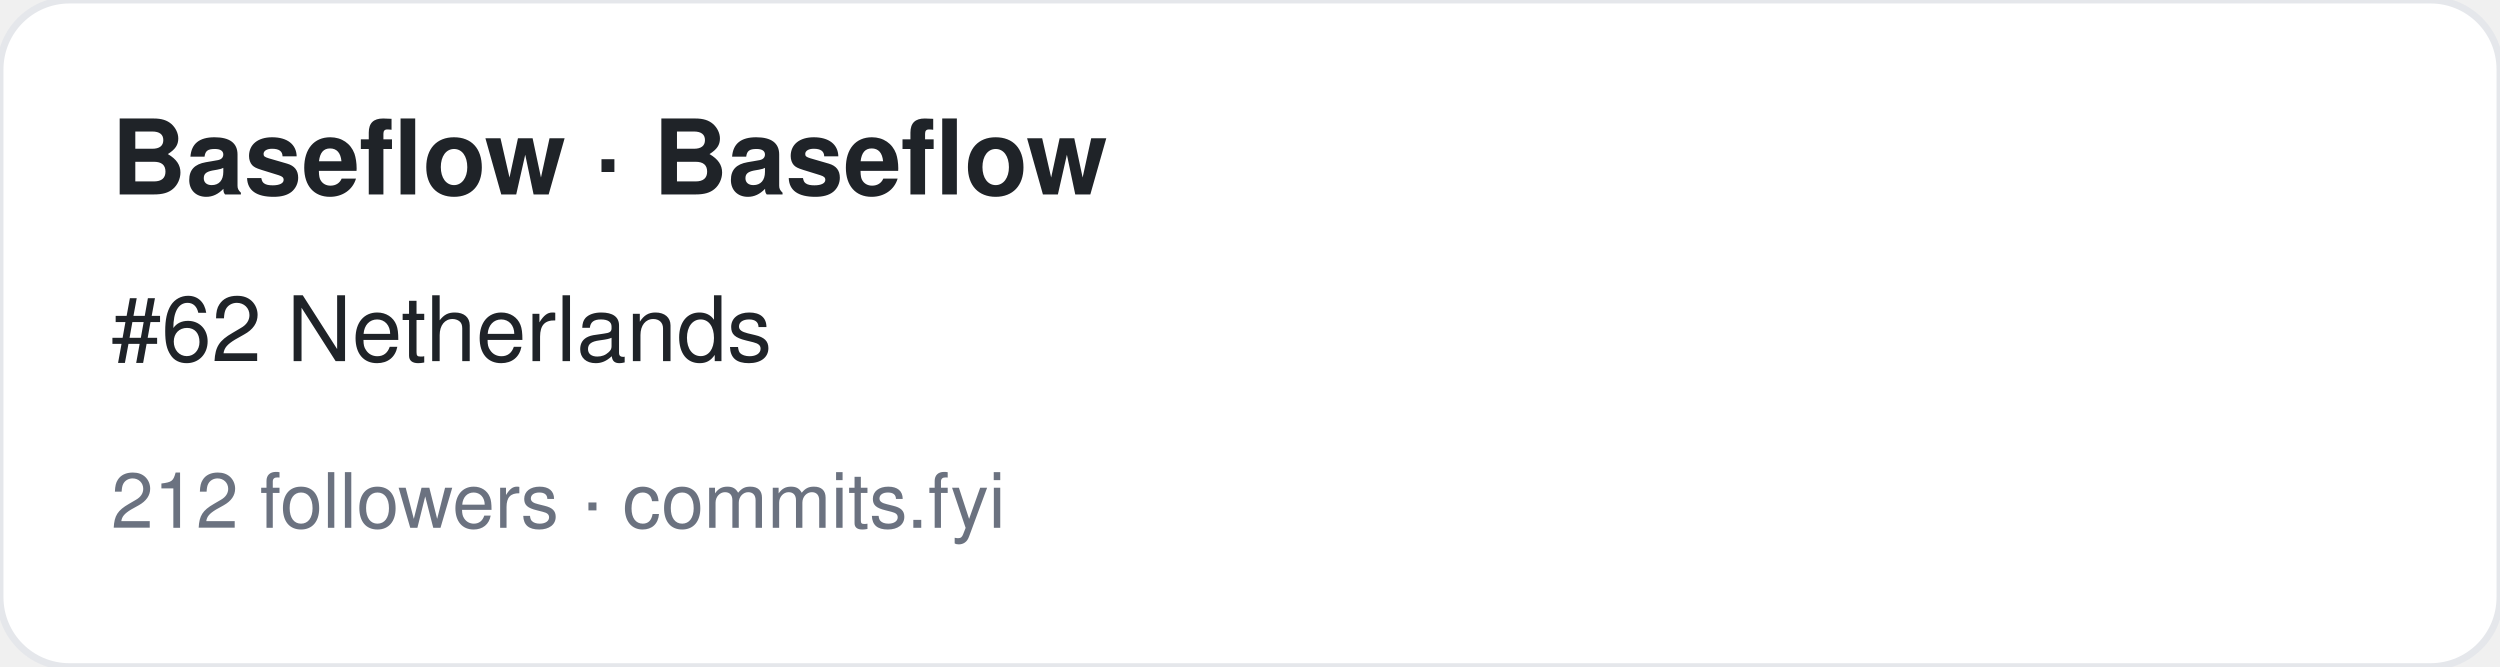
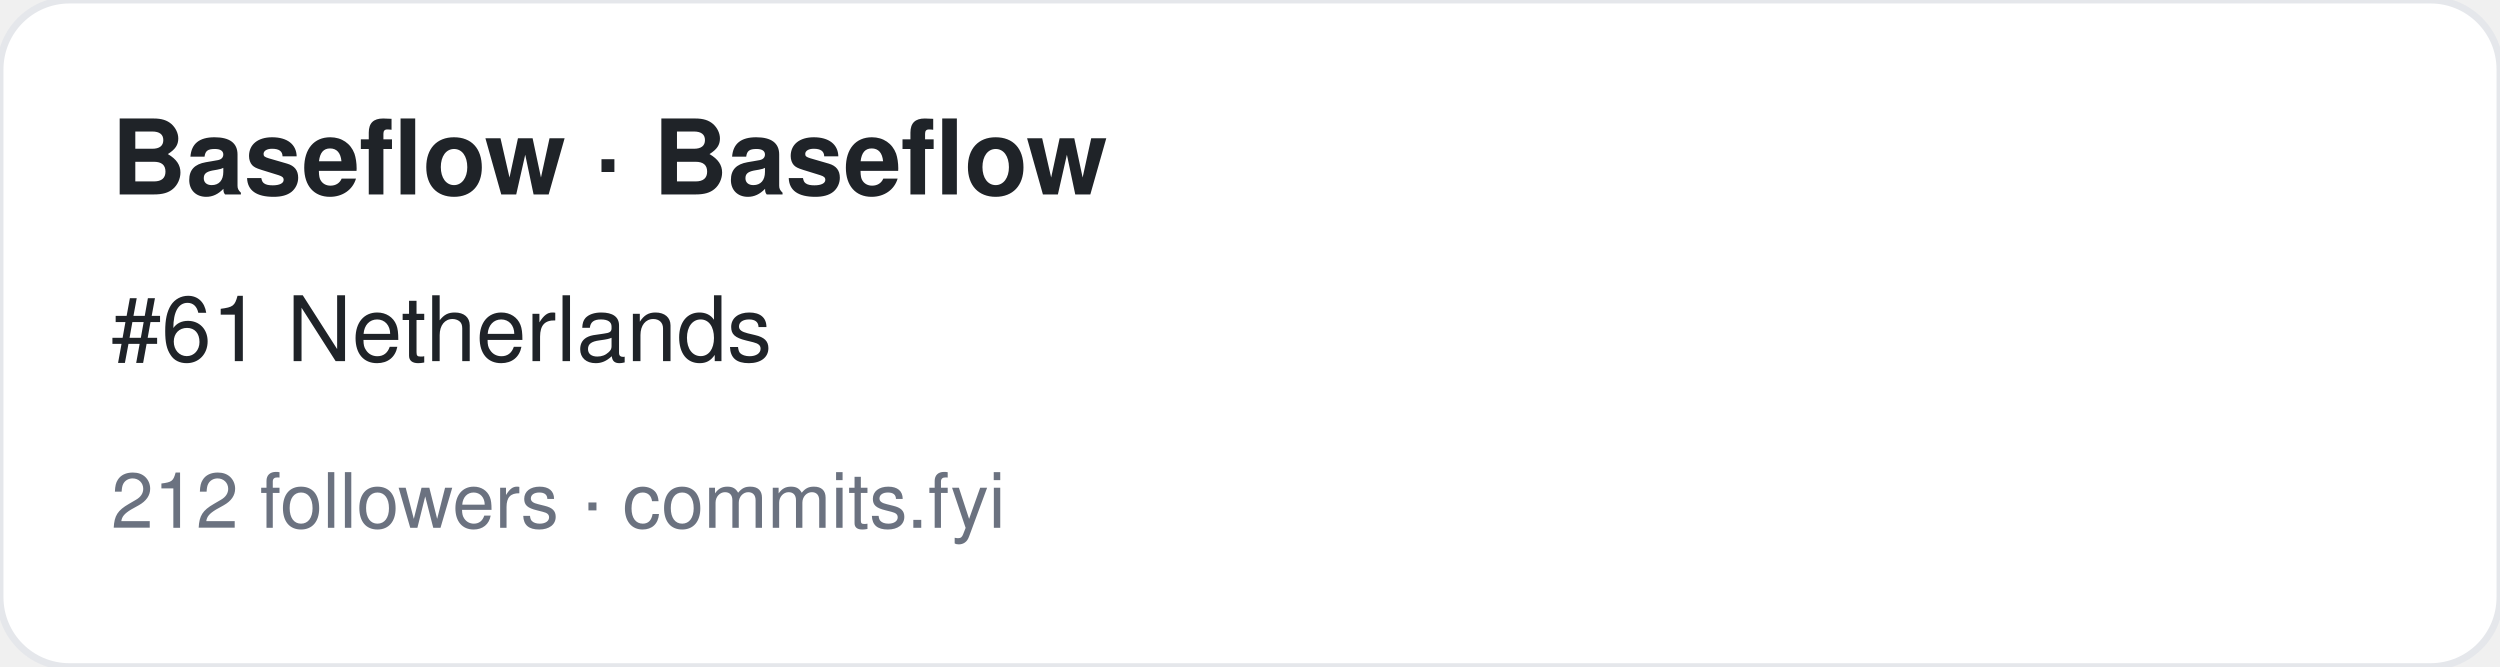
<svg xmlns="http://www.w3.org/2000/svg" width="360" height="96" viewBox="0 0 360 96" font-family="-apple-system,BlinkMacSystemFont,Segoe UI,Helvetica,Arial,sans-serif">
  <rect width="360" height="96" rx="10" fill="#ffffff" stroke="#e5e7eb" />
  <text x="16" y="28" font-size="15" font-weight="700" fill="#1f2328">Baseflow · Baseflow</text>
-   <text x="16" y="52" font-size="13" fill="#1f2328">#62 Netherlands</text>
+   <text x="16" y="52" font-size="13" fill="#1f2328">#61 Netherlands</text>
  <text x="16" y="76" font-size="11" fill="#6b7280">212 followers · commits.fyi</text>
</svg>
